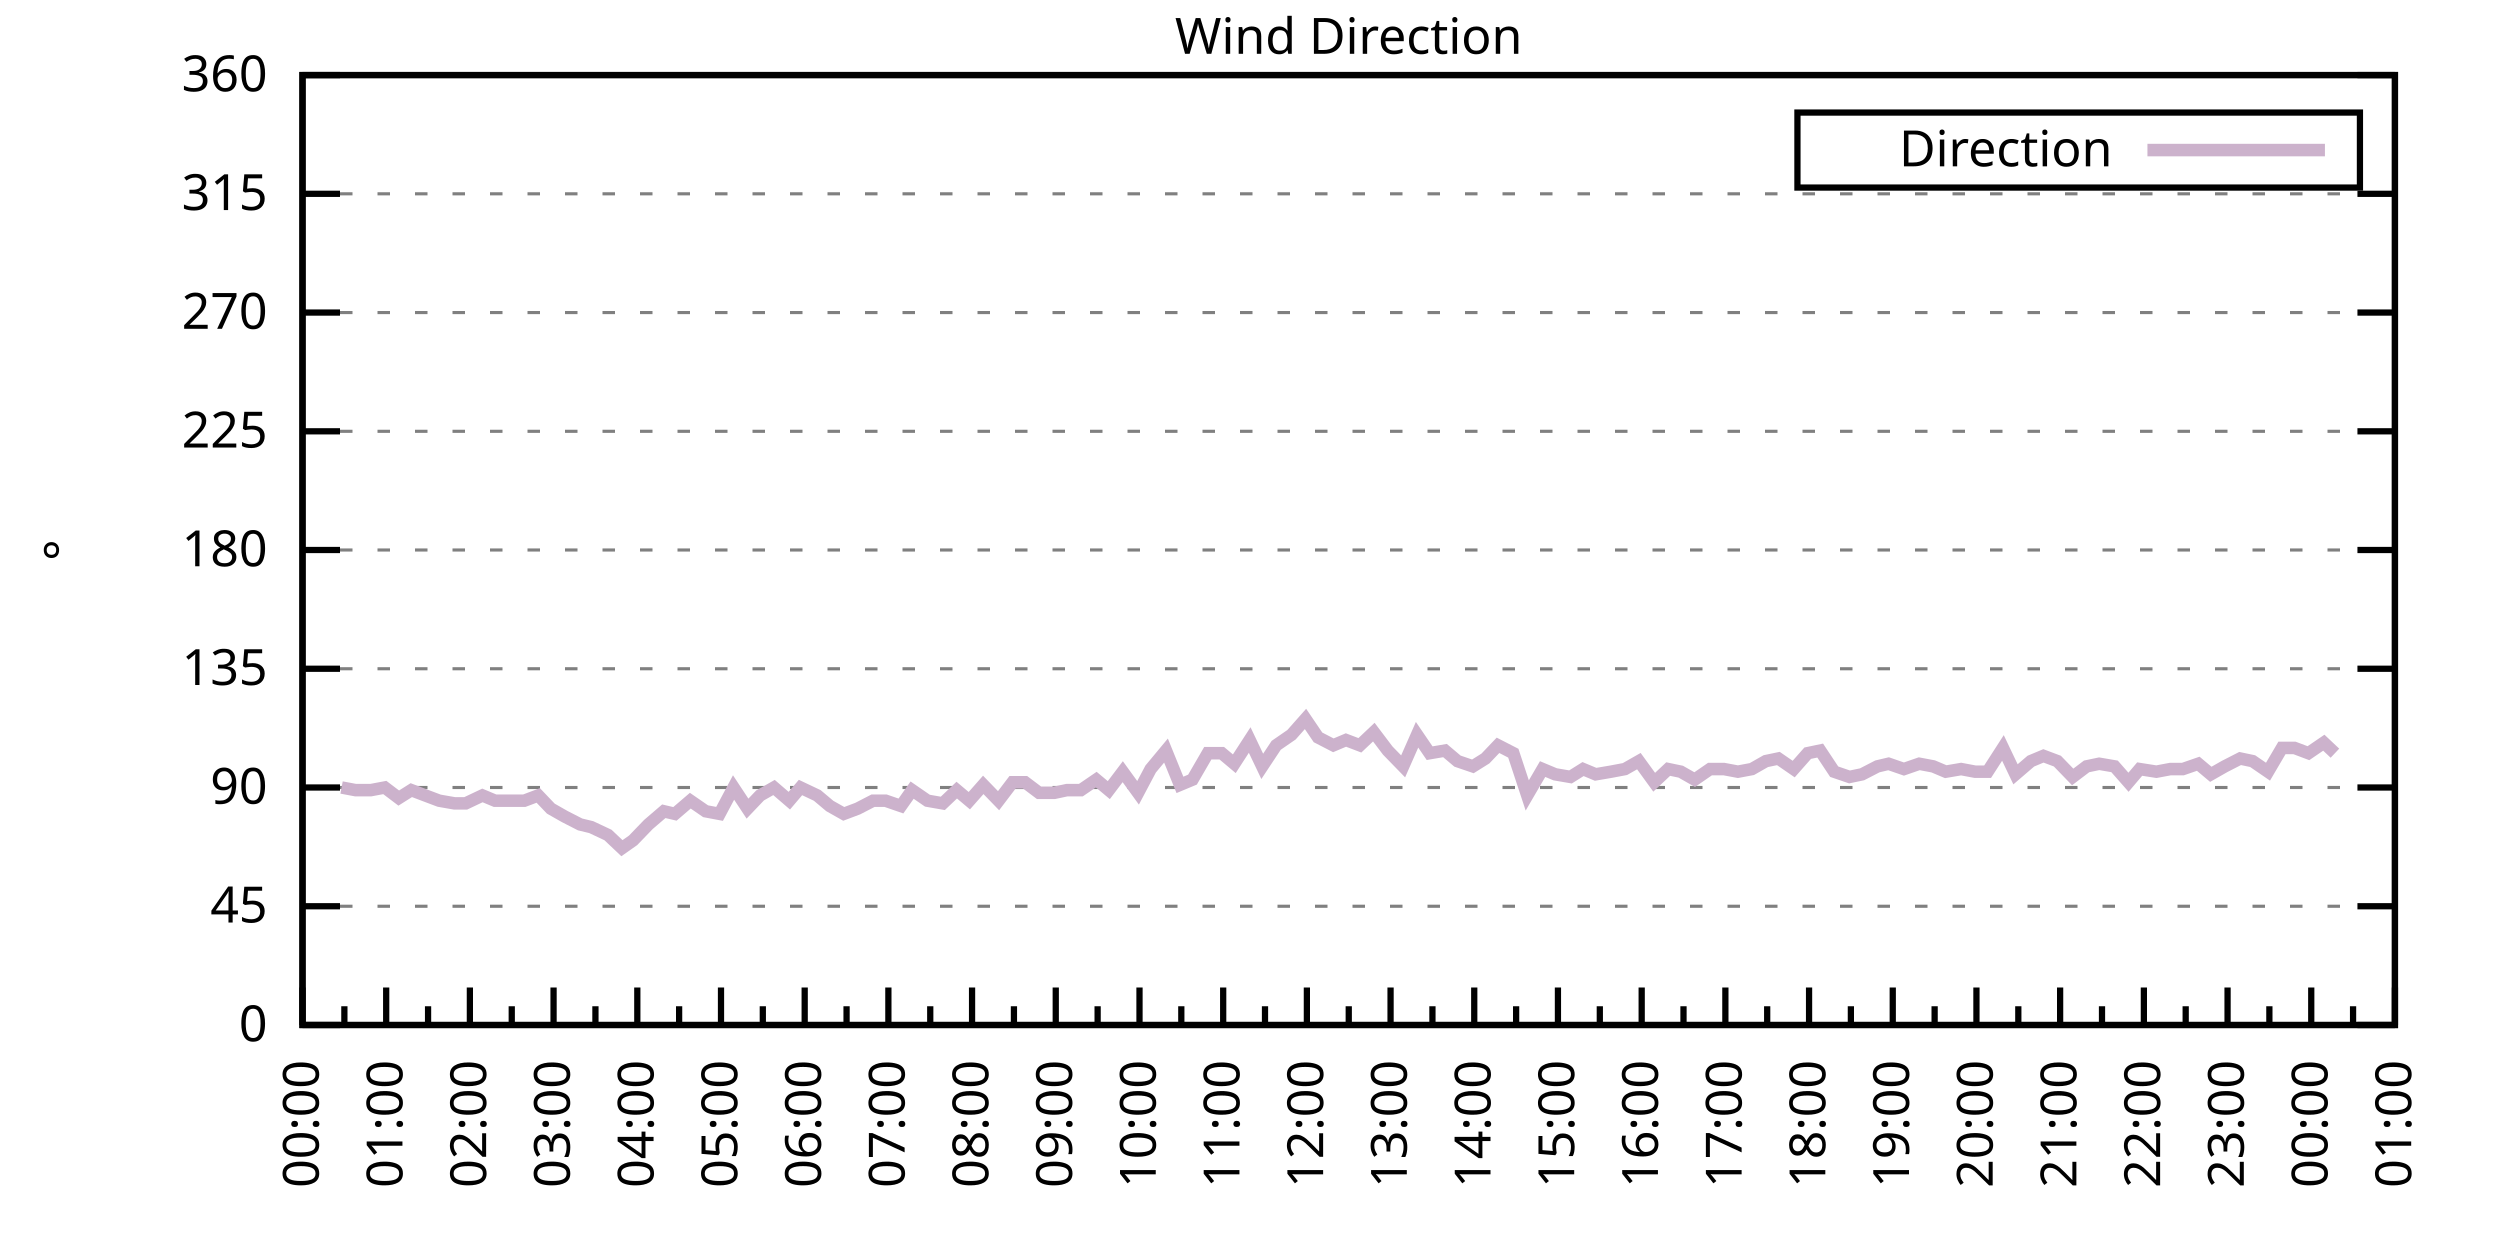
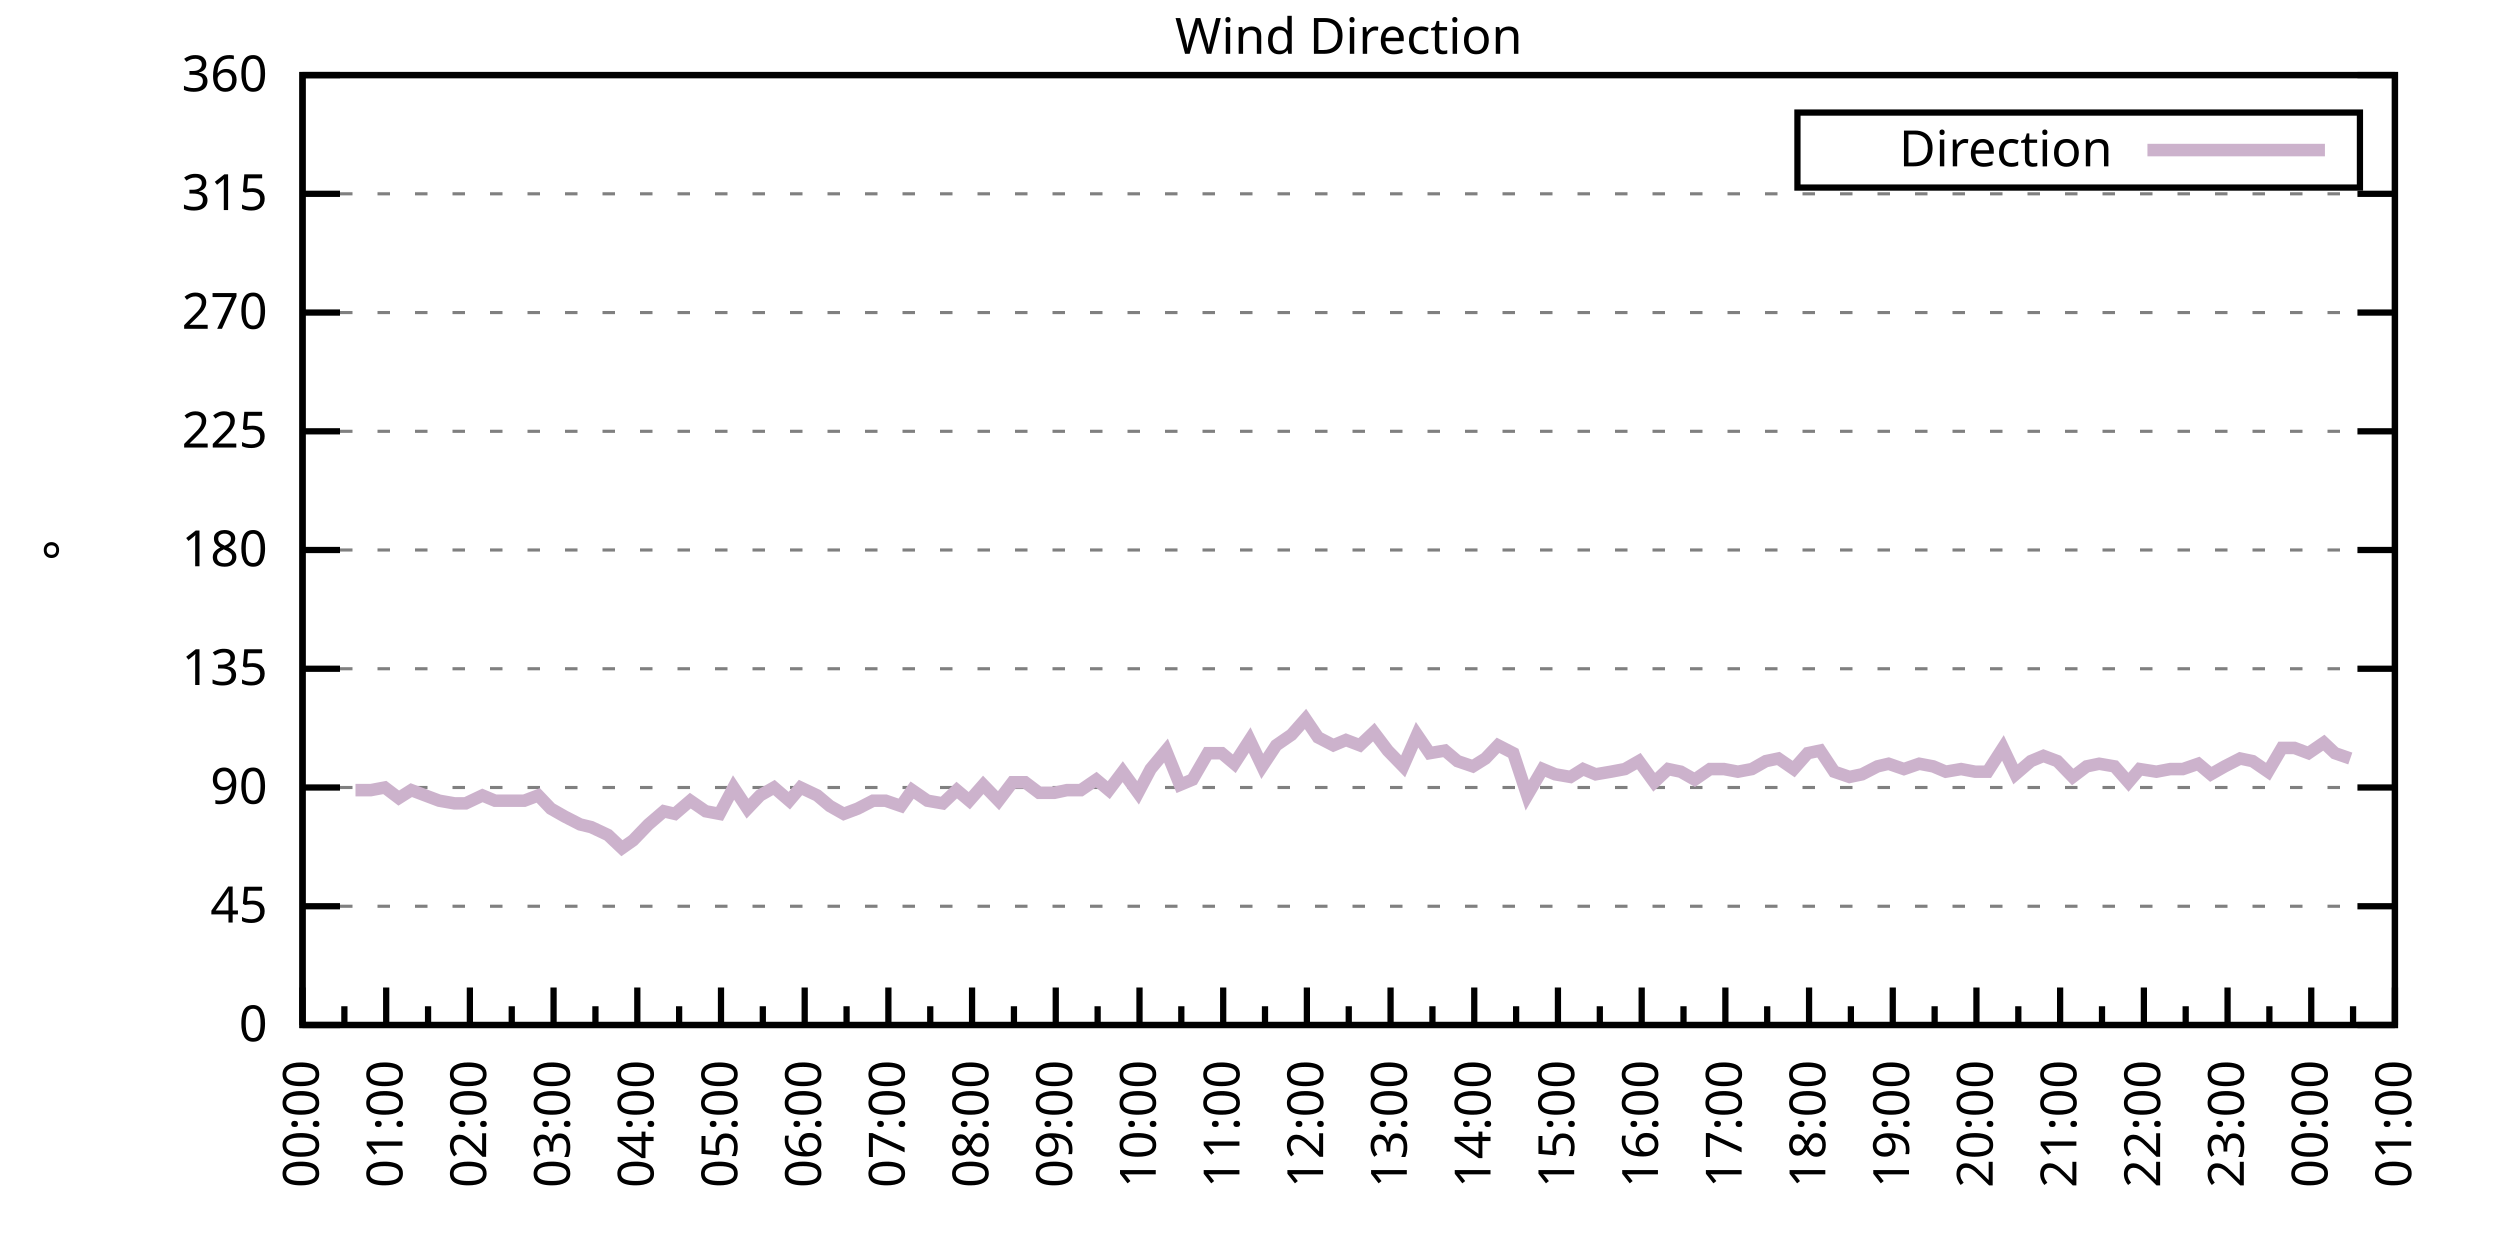
<svg xmlns="http://www.w3.org/2000/svg" xmlns:xlink="http://www.w3.org/1999/xlink" width="400" height="200" viewBox="0 0 400 200">
  <g id="gnuplot_canvas">
    <rect x="0" y="0" width="400" height="200" fill="none" />
    <defs>
      <circle id="gpDot" r="0.5" stroke-width="0.5" stroke="currentColor" />
      <path id="gpPt0" stroke-width="0.333" stroke="currentColor" d="M-1,0 h2 M0,-1 v2" />
      <path id="gpPt1" stroke-width="0.333" stroke="currentColor" d="M-1,-1 L1,1 M1,-1 L-1,1" />
      <path id="gpPt2" stroke-width="0.333" stroke="currentColor" d="M-1,0 L1,0 M0,-1 L0,1 M-1,-1 L1,1 M-1,1 L1,-1" />
      <rect id="gpPt3" stroke-width="0.333" stroke="currentColor" x="-1" y="-1" width="2" height="2" />
      <rect id="gpPt4" stroke-width="0.333" stroke="currentColor" fill="currentColor" x="-1" y="-1" width="2" height="2" />
      <circle id="gpPt5" stroke-width="0.333" stroke="currentColor" cx="0" cy="0" r="1" />
      <use xlink:href="#gpPt5" id="gpPt6" fill="currentColor" stroke="none" />
      <path id="gpPt7" stroke-width="0.333" stroke="currentColor" d="M0,-1.33 L-1.33,0.67 L1.33,0.67 z" />
      <use xlink:href="#gpPt7" id="gpPt8" fill="currentColor" stroke="none" />
      <use xlink:href="#gpPt7" id="gpPt9" stroke="currentColor" transform="rotate(180)" />
      <use xlink:href="#gpPt9" id="gpPt10" fill="currentColor" stroke="none" />
      <use xlink:href="#gpPt3" id="gpPt11" stroke="currentColor" transform="rotate(45)" />
      <use xlink:href="#gpPt11" id="gpPt12" fill="currentColor" stroke="none" />
      <path id="gpPt13" stroke-width="0.333" stroke="currentColor" d="M0,1.330 L1.265,0.411 L0.782,-1.067 L-0.782,-1.076 L-1.265,0.411 z" />
      <use xlink:href="#gpPt13" id="gpPt14" fill="currentColor" stroke="none" />
      <filter id="textbox" filterUnits="objectBoundingBox" x="0" y="0" height="1" width="1">
        <feFlood flood-color="white" flood-opacity="1" result="bgnd" />
        <feComposite in="SourceGraphic" in2="bgnd" operator="atop" />
      </filter>
      <filter id="greybox" filterUnits="objectBoundingBox" x="0" y="0" height="1" width="1">
        <feFlood flood-color="lightgrey" flood-opacity="1" result="grey" />
        <feComposite in="SourceGraphic" in2="grey" operator="atop" />
      </filter>
    </defs>
    <g fill="none" color="white" stroke="currentColor" stroke-width="1.00" stroke-linecap="butt" stroke-linejoin="miter">
</g>
    <g fill="none" color="black" stroke="currentColor" stroke-width="1.00" stroke-linecap="butt" stroke-linejoin="miter">
      <g stroke="none" shape-rendering="crispEdges">
        <polygon fill="rgb(255, 255, 255)" points="48.40,164.00 383.18,164.00 383.18,12.02 48.40,12.02 " />
      </g>
    </g>
    <g fill="none" color="black" stroke="currentColor" stroke-width="1.00" stroke-linecap="butt" stroke-linejoin="miter">
</g>
    <g fill="none" color="black" stroke="black" stroke-width="0.50" stroke-linecap="butt" stroke-linejoin="miter">
</g>
    <g fill="none" color="gray" stroke="currentColor" stroke-width="0.50" stroke-linecap="butt" stroke-linejoin="miter">
      <path stroke="gray" stroke-dasharray="2,4" class="gridline" d="M48.40,164.00 L383.19,164.00  " />
    </g>
    <g fill="none" color="gray" stroke="gray" stroke-width="1.00" stroke-linecap="butt" stroke-linejoin="miter">
</g>
    <g fill="none" color="black" stroke="currentColor" stroke-width="1.00" stroke-linecap="butt" stroke-linejoin="miter">
      <path stroke="black" d="M48.40,164.00 L54.40,164.00 M383.19,164.00 L377.19,164.00  " />
      <g transform="translate(42.80,166.60)" stroke="none" fill="black" font-family="Sans" font-size="8.00" text-anchor="end">
        <text>
          <tspan font-family="Sans"> 0</tspan>
        </text>
      </g>
    </g>
    <g fill="none" color="black" stroke="currentColor" stroke-width="1.00" stroke-linecap="butt" stroke-linejoin="miter">
</g>
    <g fill="none" color="black" stroke="black" stroke-width="0.50" stroke-linecap="butt" stroke-linejoin="miter">
</g>
    <g fill="none" color="gray" stroke="currentColor" stroke-width="0.50" stroke-linecap="butt" stroke-linejoin="miter">
      <path stroke="gray" stroke-dasharray="2,4" class="gridline" d="M48.40,145.00 L383.19,145.00  " />
    </g>
    <g fill="none" color="gray" stroke="gray" stroke-width="1.00" stroke-linecap="butt" stroke-linejoin="miter">
</g>
    <g fill="none" color="black" stroke="currentColor" stroke-width="1.00" stroke-linecap="butt" stroke-linejoin="miter">
      <path stroke="black" d="M48.40,145.00 L54.40,145.00 M383.19,145.00 L377.19,145.00  " />
      <g transform="translate(42.80,147.60)" stroke="none" fill="black" font-family="Sans" font-size="8.00" text-anchor="end">
        <text>
          <tspan font-family="Sans"> 45</tspan>
        </text>
      </g>
    </g>
    <g fill="none" color="black" stroke="currentColor" stroke-width="1.00" stroke-linecap="butt" stroke-linejoin="miter">
</g>
    <g fill="none" color="black" stroke="black" stroke-width="0.50" stroke-linecap="butt" stroke-linejoin="miter">
</g>
    <g fill="none" color="gray" stroke="currentColor" stroke-width="0.50" stroke-linecap="butt" stroke-linejoin="miter">
      <path stroke="gray" stroke-dasharray="2,4" class="gridline" d="M48.40,126.00 L383.19,126.00  " />
    </g>
    <g fill="none" color="gray" stroke="gray" stroke-width="1.00" stroke-linecap="butt" stroke-linejoin="miter">
</g>
    <g fill="none" color="black" stroke="currentColor" stroke-width="1.00" stroke-linecap="butt" stroke-linejoin="miter">
      <path stroke="black" d="M48.40,126.00 L54.40,126.00 M383.19,126.00 L377.19,126.00  " />
      <g transform="translate(42.80,128.60)" stroke="none" fill="black" font-family="Sans" font-size="8.00" text-anchor="end">
        <text>
          <tspan font-family="Sans"> 90</tspan>
        </text>
      </g>
    </g>
    <g fill="none" color="black" stroke="currentColor" stroke-width="1.00" stroke-linecap="butt" stroke-linejoin="miter">
</g>
    <g fill="none" color="black" stroke="black" stroke-width="0.50" stroke-linecap="butt" stroke-linejoin="miter">
</g>
    <g fill="none" color="gray" stroke="currentColor" stroke-width="0.50" stroke-linecap="butt" stroke-linejoin="miter">
      <path stroke="gray" stroke-dasharray="2,4" class="gridline" d="M48.40,107.00 L383.19,107.00  " />
    </g>
    <g fill="none" color="gray" stroke="gray" stroke-width="1.00" stroke-linecap="butt" stroke-linejoin="miter">
</g>
    <g fill="none" color="black" stroke="currentColor" stroke-width="1.00" stroke-linecap="butt" stroke-linejoin="miter">
      <path stroke="black" d="M48.40,107.00 L54.40,107.00 M383.19,107.00 L377.19,107.00  " />
      <g transform="translate(42.80,109.60)" stroke="none" fill="black" font-family="Sans" font-size="8.00" text-anchor="end">
        <text>
          <tspan font-family="Sans"> 135</tspan>
        </text>
      </g>
    </g>
    <g fill="none" color="black" stroke="currentColor" stroke-width="1.00" stroke-linecap="butt" stroke-linejoin="miter">
</g>
    <g fill="none" color="black" stroke="black" stroke-width="0.50" stroke-linecap="butt" stroke-linejoin="miter">
</g>
    <g fill="none" color="gray" stroke="currentColor" stroke-width="0.50" stroke-linecap="butt" stroke-linejoin="miter">
      <path stroke="gray" stroke-dasharray="2,4" class="gridline" d="M48.40,88.00 L383.19,88.00  " />
    </g>
    <g fill="none" color="gray" stroke="gray" stroke-width="1.00" stroke-linecap="butt" stroke-linejoin="miter">
</g>
    <g fill="none" color="black" stroke="currentColor" stroke-width="1.00" stroke-linecap="butt" stroke-linejoin="miter">
      <path stroke="black" d="M48.40,88.00 L54.40,88.00 M383.19,88.00 L377.19,88.00  " />
      <g transform="translate(42.80,90.60)" stroke="none" fill="black" font-family="Sans" font-size="8.00" text-anchor="end">
        <text>
          <tspan font-family="Sans"> 180</tspan>
        </text>
      </g>
    </g>
    <g fill="none" color="black" stroke="currentColor" stroke-width="1.00" stroke-linecap="butt" stroke-linejoin="miter">
</g>
    <g fill="none" color="black" stroke="black" stroke-width="0.50" stroke-linecap="butt" stroke-linejoin="miter">
</g>
    <g fill="none" color="gray" stroke="currentColor" stroke-width="0.50" stroke-linecap="butt" stroke-linejoin="miter">
      <path stroke="gray" stroke-dasharray="2,4" class="gridline" d="M48.40,69.01 L383.19,69.01  " />
    </g>
    <g fill="none" color="gray" stroke="gray" stroke-width="1.00" stroke-linecap="butt" stroke-linejoin="miter">
</g>
    <g fill="none" color="black" stroke="currentColor" stroke-width="1.00" stroke-linecap="butt" stroke-linejoin="miter">
      <path stroke="black" d="M48.40,69.01 L54.40,69.01 M383.19,69.01 L377.19,69.01  " />
      <g transform="translate(42.80,71.61)" stroke="none" fill="black" font-family="Sans" font-size="8.00" text-anchor="end">
        <text>
          <tspan font-family="Sans"> 225</tspan>
        </text>
      </g>
    </g>
    <g fill="none" color="black" stroke="currentColor" stroke-width="1.00" stroke-linecap="butt" stroke-linejoin="miter">
</g>
    <g fill="none" color="black" stroke="black" stroke-width="0.50" stroke-linecap="butt" stroke-linejoin="miter">
</g>
    <g fill="none" color="gray" stroke="currentColor" stroke-width="0.50" stroke-linecap="butt" stroke-linejoin="miter">
      <path stroke="gray" stroke-dasharray="2,4" class="gridline" d="M48.40,50.01 L383.19,50.01  " />
    </g>
    <g fill="none" color="gray" stroke="gray" stroke-width="1.00" stroke-linecap="butt" stroke-linejoin="miter">
</g>
    <g fill="none" color="black" stroke="currentColor" stroke-width="1.00" stroke-linecap="butt" stroke-linejoin="miter">
      <path stroke="black" d="M48.40,50.01 L54.40,50.01 M383.19,50.01 L377.19,50.01  " />
      <g transform="translate(42.80,52.61)" stroke="none" fill="black" font-family="Sans" font-size="8.00" text-anchor="end">
        <text>
          <tspan font-family="Sans"> 270</tspan>
        </text>
      </g>
    </g>
    <g fill="none" color="black" stroke="currentColor" stroke-width="1.00" stroke-linecap="butt" stroke-linejoin="miter">
</g>
    <g fill="none" color="black" stroke="black" stroke-width="0.50" stroke-linecap="butt" stroke-linejoin="miter">
</g>
    <g fill="none" color="gray" stroke="currentColor" stroke-width="0.50" stroke-linecap="butt" stroke-linejoin="miter">
      <path stroke="gray" stroke-dasharray="2,4" class="gridline" d="M48.40,31.01 L383.19,31.01  " />
    </g>
    <g fill="none" color="gray" stroke="gray" stroke-width="1.00" stroke-linecap="butt" stroke-linejoin="miter">
</g>
    <g fill="none" color="black" stroke="currentColor" stroke-width="1.00" stroke-linecap="butt" stroke-linejoin="miter">
      <path stroke="black" d="M48.40,31.01 L54.40,31.01 M383.19,31.01 L377.19,31.01  " />
      <g transform="translate(42.80,33.61)" stroke="none" fill="black" font-family="Sans" font-size="8.00" text-anchor="end">
        <text>
          <tspan font-family="Sans"> 315</tspan>
        </text>
      </g>
    </g>
    <g fill="none" color="black" stroke="currentColor" stroke-width="1.00" stroke-linecap="butt" stroke-linejoin="miter">
</g>
    <g fill="none" color="black" stroke="black" stroke-width="0.50" stroke-linecap="butt" stroke-linejoin="miter">
</g>
    <g fill="none" color="gray" stroke="currentColor" stroke-width="0.50" stroke-linecap="butt" stroke-linejoin="miter">
      <path stroke="gray" stroke-dasharray="2,4" class="gridline" d="M48.40,12.01 L383.19,12.01  " />
    </g>
    <g fill="none" color="gray" stroke="gray" stroke-width="1.00" stroke-linecap="butt" stroke-linejoin="miter">
</g>
    <g fill="none" color="black" stroke="currentColor" stroke-width="1.00" stroke-linecap="butt" stroke-linejoin="miter">
      <path stroke="black" d="M48.40,12.01 L54.40,12.01 M383.19,12.01 L377.19,12.01  " />
      <g transform="translate(42.80,14.61)" stroke="none" fill="black" font-family="Sans" font-size="8.00" text-anchor="end">
        <text>
          <tspan font-family="Sans"> 360</tspan>
        </text>
      </g>
    </g>
    <g fill="none" color="black" stroke="currentColor" stroke-width="1.00" stroke-linecap="butt" stroke-linejoin="miter">
      <path stroke="black" d="M48.40,164.00 L48.40,158.00  " />
      <g transform="translate(51.00,169.60) rotate(270)" stroke="none" fill="black" font-family="Sans" font-size="8.00" text-anchor="end">
        <text>
          <tspan font-family="Sans">00:00</tspan>
        </text>
      </g>
    </g>
    <g fill="none" color="black" stroke="currentColor" stroke-width="1.00" stroke-linecap="butt" stroke-linejoin="miter">
      <path stroke="black" d="M55.10,164.00 L55.10,161.00 M61.79,164.00 L61.79,158.00  " />
      <g transform="translate(64.39,169.60) rotate(270)" stroke="none" fill="black" font-family="Sans" font-size="8.00" text-anchor="end">
        <text>
          <tspan font-family="Sans">01:00</tspan>
        </text>
      </g>
    </g>
    <g fill="none" color="black" stroke="currentColor" stroke-width="1.00" stroke-linecap="butt" stroke-linejoin="miter">
      <path stroke="black" d="M68.49,164.00 L68.49,161.00 M75.18,164.00 L75.18,158.00  " />
      <g transform="translate(77.78,169.60) rotate(270)" stroke="none" fill="black" font-family="Sans" font-size="8.00" text-anchor="end">
        <text>
          <tspan font-family="Sans">02:00</tspan>
        </text>
      </g>
    </g>
    <g fill="none" color="black" stroke="currentColor" stroke-width="1.00" stroke-linecap="butt" stroke-linejoin="miter">
      <path stroke="black" d="M81.88,164.00 L81.88,161.00 M88.57,164.00 L88.57,158.00  " />
      <g transform="translate(91.17,169.60) rotate(270)" stroke="none" fill="black" font-family="Sans" font-size="8.00" text-anchor="end">
        <text>
          <tspan font-family="Sans">03:00</tspan>
        </text>
      </g>
    </g>
    <g fill="none" color="black" stroke="currentColor" stroke-width="1.00" stroke-linecap="butt" stroke-linejoin="miter">
      <path stroke="black" d="M95.27,164.00 L95.27,161.00 M101.97,164.00 L101.97,158.00  " />
      <g transform="translate(104.57,169.60) rotate(270)" stroke="none" fill="black" font-family="Sans" font-size="8.00" text-anchor="end">
        <text>
          <tspan font-family="Sans">04:00</tspan>
        </text>
      </g>
    </g>
    <g fill="none" color="black" stroke="currentColor" stroke-width="1.00" stroke-linecap="butt" stroke-linejoin="miter">
      <path stroke="black" d="M108.66,164.00 L108.66,161.00 M115.36,164.00 L115.36,158.00  " />
      <g transform="translate(117.96,169.60) rotate(270)" stroke="none" fill="black" font-family="Sans" font-size="8.00" text-anchor="end">
        <text>
          <tspan font-family="Sans">05:00</tspan>
        </text>
      </g>
    </g>
    <g fill="none" color="black" stroke="currentColor" stroke-width="1.00" stroke-linecap="butt" stroke-linejoin="miter">
      <path stroke="black" d="M122.05,164.00 L122.05,161.00 M128.75,164.00 L128.75,158.00  " />
      <g transform="translate(131.35,169.60) rotate(270)" stroke="none" fill="black" font-family="Sans" font-size="8.00" text-anchor="end">
        <text>
          <tspan font-family="Sans">06:00</tspan>
        </text>
      </g>
    </g>
    <g fill="none" color="black" stroke="currentColor" stroke-width="1.00" stroke-linecap="butt" stroke-linejoin="miter">
      <path stroke="black" d="M135.45,164.00 L135.45,161.00 M142.14,164.00 L142.14,158.00  " />
      <g transform="translate(144.74,169.60) rotate(270)" stroke="none" fill="black" font-family="Sans" font-size="8.00" text-anchor="end">
        <text>
          <tspan font-family="Sans">07:00</tspan>
        </text>
      </g>
    </g>
    <g fill="none" color="black" stroke="currentColor" stroke-width="1.00" stroke-linecap="butt" stroke-linejoin="miter">
      <path stroke="black" d="M148.84,164.00 L148.84,161.00 M155.53,164.00 L155.53,158.00  " />
      <g transform="translate(158.13,169.60) rotate(270)" stroke="none" fill="black" font-family="Sans" font-size="8.00" text-anchor="end">
        <text>
          <tspan font-family="Sans">08:00</tspan>
        </text>
      </g>
    </g>
    <g fill="none" color="black" stroke="currentColor" stroke-width="1.00" stroke-linecap="butt" stroke-linejoin="miter">
      <path stroke="black" d="M162.23,164.00 L162.23,161.00 M168.92,164.00 L168.92,158.00  " />
      <g transform="translate(171.52,169.60) rotate(270)" stroke="none" fill="black" font-family="Sans" font-size="8.00" text-anchor="end">
        <text>
          <tspan font-family="Sans">09:00</tspan>
        </text>
      </g>
    </g>
    <g fill="none" color="black" stroke="currentColor" stroke-width="1.00" stroke-linecap="butt" stroke-linejoin="miter">
      <path stroke="black" d="M175.62,164.00 L175.62,161.00 M182.32,164.00 L182.32,158.00  " />
      <g transform="translate(184.92,169.60) rotate(270)" stroke="none" fill="black" font-family="Sans" font-size="8.00" text-anchor="end">
        <text>
          <tspan font-family="Sans">10:00</tspan>
        </text>
      </g>
    </g>
    <g fill="none" color="black" stroke="currentColor" stroke-width="1.00" stroke-linecap="butt" stroke-linejoin="miter">
      <path stroke="black" d="M189.01,164.00 L189.01,161.00 M195.71,164.00 L195.71,158.00  " />
      <g transform="translate(198.31,169.60) rotate(270)" stroke="none" fill="black" font-family="Sans" font-size="8.00" text-anchor="end">
        <text>
          <tspan font-family="Sans">11:00</tspan>
        </text>
      </g>
    </g>
    <g fill="none" color="black" stroke="currentColor" stroke-width="1.00" stroke-linecap="butt" stroke-linejoin="miter">
      <path stroke="black" d="M202.40,164.00 L202.40,161.00 M209.10,164.00 L209.10,158.00  " />
      <g transform="translate(211.70,169.60) rotate(270)" stroke="none" fill="black" font-family="Sans" font-size="8.00" text-anchor="end">
        <text>
          <tspan font-family="Sans">12:00</tspan>
        </text>
      </g>
    </g>
    <g fill="none" color="black" stroke="currentColor" stroke-width="1.00" stroke-linecap="butt" stroke-linejoin="miter">
      <path stroke="black" d="M215.80,164.00 L215.80,161.00 M222.49,164.00 L222.49,158.00  " />
      <g transform="translate(225.09,169.60) rotate(270)" stroke="none" fill="black" font-family="Sans" font-size="8.00" text-anchor="end">
        <text>
          <tspan font-family="Sans">13:00</tspan>
        </text>
      </g>
    </g>
    <g fill="none" color="black" stroke="currentColor" stroke-width="1.00" stroke-linecap="butt" stroke-linejoin="miter">
      <path stroke="black" d="M229.19,164.00 L229.19,161.00 M235.88,164.00 L235.88,158.00  " />
      <g transform="translate(238.48,169.60) rotate(270)" stroke="none" fill="black" font-family="Sans" font-size="8.00" text-anchor="end">
        <text>
          <tspan font-family="Sans">14:00</tspan>
        </text>
      </g>
    </g>
    <g fill="none" color="black" stroke="currentColor" stroke-width="1.00" stroke-linecap="butt" stroke-linejoin="miter">
      <path stroke="black" d="M242.58,164.00 L242.58,161.00 M249.27,164.00 L249.27,158.00  " />
      <g transform="translate(251.87,169.60) rotate(270)" stroke="none" fill="black" font-family="Sans" font-size="8.00" text-anchor="end">
        <text>
          <tspan font-family="Sans">15:00</tspan>
        </text>
      </g>
    </g>
    <g fill="none" color="black" stroke="currentColor" stroke-width="1.00" stroke-linecap="butt" stroke-linejoin="miter">
      <path stroke="black" d="M255.97,164.00 L255.97,161.00 M262.67,164.00 L262.67,158.00  " />
      <g transform="translate(265.27,169.60) rotate(270)" stroke="none" fill="black" font-family="Sans" font-size="8.00" text-anchor="end">
        <text>
          <tspan font-family="Sans">16:00</tspan>
        </text>
      </g>
    </g>
    <g fill="none" color="black" stroke="currentColor" stroke-width="1.00" stroke-linecap="butt" stroke-linejoin="miter">
      <path stroke="black" d="M269.36,164.00 L269.36,161.00 M276.06,164.00 L276.06,158.00  " />
      <g transform="translate(278.66,169.60) rotate(270)" stroke="none" fill="black" font-family="Sans" font-size="8.00" text-anchor="end">
        <text>
          <tspan font-family="Sans">17:00</tspan>
        </text>
      </g>
    </g>
    <g fill="none" color="black" stroke="currentColor" stroke-width="1.00" stroke-linecap="butt" stroke-linejoin="miter">
      <path stroke="black" d="M282.75,164.00 L282.75,161.00 M289.45,164.00 L289.45,158.00  " />
      <g transform="translate(292.05,169.60) rotate(270)" stroke="none" fill="black" font-family="Sans" font-size="8.00" text-anchor="end">
        <text>
          <tspan font-family="Sans">18:00</tspan>
        </text>
      </g>
    </g>
    <g fill="none" color="black" stroke="currentColor" stroke-width="1.00" stroke-linecap="butt" stroke-linejoin="miter">
      <path stroke="black" d="M296.14,164.00 L296.14,161.00 M302.84,164.00 L302.84,158.00  " />
      <g transform="translate(305.44,169.60) rotate(270)" stroke="none" fill="black" font-family="Sans" font-size="8.00" text-anchor="end">
        <text>
          <tspan font-family="Sans">19:00</tspan>
        </text>
      </g>
    </g>
    <g fill="none" color="black" stroke="currentColor" stroke-width="1.00" stroke-linecap="butt" stroke-linejoin="miter">
      <path stroke="black" d="M309.54,164.00 L309.54,161.00 M316.23,164.00 L316.23,158.00  " />
      <g transform="translate(318.83,169.60) rotate(270)" stroke="none" fill="black" font-family="Sans" font-size="8.00" text-anchor="end">
        <text>
          <tspan font-family="Sans">20:00</tspan>
        </text>
      </g>
    </g>
    <g fill="none" color="black" stroke="currentColor" stroke-width="1.00" stroke-linecap="butt" stroke-linejoin="miter">
      <path stroke="black" d="M322.93,164.00 L322.93,161.00 M329.62,164.00 L329.62,158.00  " />
      <g transform="translate(332.22,169.60) rotate(270)" stroke="none" fill="black" font-family="Sans" font-size="8.00" text-anchor="end">
        <text>
          <tspan font-family="Sans">21:00</tspan>
        </text>
      </g>
    </g>
    <g fill="none" color="black" stroke="currentColor" stroke-width="1.00" stroke-linecap="butt" stroke-linejoin="miter">
      <path stroke="black" d="M336.32,164.00 L336.32,161.00 M343.02,164.00 L343.02,158.00  " />
      <g transform="translate(345.62,169.60) rotate(270)" stroke="none" fill="black" font-family="Sans" font-size="8.00" text-anchor="end">
        <text>
          <tspan font-family="Sans">22:00</tspan>
        </text>
      </g>
    </g>
    <g fill="none" color="black" stroke="currentColor" stroke-width="1.00" stroke-linecap="butt" stroke-linejoin="miter">
      <path stroke="black" d="M349.71,164.00 L349.71,161.00 M356.41,164.00 L356.41,158.00  " />
      <g transform="translate(359.01,169.60) rotate(270)" stroke="none" fill="black" font-family="Sans" font-size="8.00" text-anchor="end">
        <text>
          <tspan font-family="Sans">23:00</tspan>
        </text>
      </g>
    </g>
    <g fill="none" color="black" stroke="currentColor" stroke-width="1.00" stroke-linecap="butt" stroke-linejoin="miter">
      <path stroke="black" d="M363.10,164.00 L363.10,161.00 M369.80,164.00 L369.80,158.00  " />
      <g transform="translate(372.40,169.60) rotate(270)" stroke="none" fill="black" font-family="Sans" font-size="8.00" text-anchor="end">
        <text>
          <tspan font-family="Sans">00:00</tspan>
        </text>
      </g>
    </g>
    <g fill="none" color="black" stroke="currentColor" stroke-width="1.00" stroke-linecap="butt" stroke-linejoin="miter">
      <path stroke="black" d="M376.49,164.00 L376.49,161.00 M383.19,164.00 L383.19,158.00  " />
      <g transform="translate(385.79,169.60) rotate(270)" stroke="none" fill="black" font-family="Sans" font-size="8.00" text-anchor="end">
        <text>
          <tspan font-family="Sans">01:00</tspan>
        </text>
      </g>
    </g>
    <g fill="none" color="black" stroke="currentColor" stroke-width="1.00" stroke-linecap="butt" stroke-linejoin="miter">
</g>
    <g fill="none" color="black" stroke="currentColor" stroke-width="1.00" stroke-linecap="butt" stroke-linejoin="miter">
      <path stroke="black" d="M48.40,12.01 L48.40,164.00 L383.19,164.00 L383.19,12.01 L48.40,12.01 Z  " />
    </g>
    <g fill="none" color="black" stroke="currentColor" stroke-width="1.00" stroke-linecap="butt" stroke-linejoin="miter">
      <g transform="translate(12.80,88.01) rotate(270)" stroke="none" fill="black" font-family="Sans" font-size="8.00" text-anchor="middle">
        <text>
          <tspan font-family="Sans">°</tspan>
        </text>
      </g>
    </g>
    <g fill="none" color="black" stroke="currentColor" stroke-width="1.00" stroke-linecap="butt" stroke-linejoin="miter">
</g>
    <g fill="none" color="black" stroke="currentColor" stroke-width="1.00" stroke-linecap="butt" stroke-linejoin="miter">
      <path stroke="black" d="M287.59,30.01 L287.59,18.01 L377.59,18.01 L377.59,30.01 L287.59,30.01 Z  " />
    </g>
    <g id="Wind_direction_plot_1">
      <g fill="none" color="white" stroke="black" stroke-width="2.00" stroke-linecap="butt" stroke-linejoin="miter">
</g>
      <g fill="none" color="black" stroke="currentColor" stroke-width="2.00" stroke-linecap="butt" stroke-linejoin="miter">
        <g transform="translate(337.99,26.61)" stroke="none" fill="black" font-family="Sans" font-size="8.00" text-anchor="end">
          <text>
            <tspan font-family="Sans">Direction</tspan>
          </text>
        </g>
      </g>
      <g fill="none" color="black" stroke="currentColor" stroke-width="2.00" stroke-linecap="butt" stroke-linejoin="miter">
-         <path stroke="rgb(204, 178, 204)" d="M343.59,24.01 L371.99,24.01 M54.65,126.00 L56.88,126.42 L59.34,126.42 L61.57,126.00 L63.80,127.69 L65.81,126.42   L68.04,127.27 L70.27,128.11 L72.73,128.54 L74.51,128.54 L77.19,127.27 L79.20,128.11 L83.89,128.11 L86.12,127.27   L88.13,129.38 L90.36,130.65 L92.82,131.91 L94.60,132.34 L97.28,133.60 L99.51,135.71 L101.30,134.45 L103.75,131.91   L106.21,129.80 L107.99,130.22 L110.45,128.11 L112.90,129.80 L115.13,130.22 L117.37,126.00 L119.60,129.38 L121.61,127.27   L123.84,126.00 L126.29,128.11 L128.08,126.00 L130.76,127.27 L132.77,128.96 L135.00,130.22 L137.23,129.38 L139.69,128.11   L141.69,128.11 L144.15,128.96 L145.94,126.42 L148.39,128.11 L150.85,128.54 L153.08,126.42 L155.09,128.11 L157.32,125.58   L159.77,128.11 L162.01,125.16 L164.01,125.16 L166.25,126.85 L168.70,126.85 L170.71,126.42 L172.94,126.42 L175.40,124.74   L177.41,126.42 L179.64,123.47 L182.09,126.85 L184.10,123.05 L186.56,120.09 L188.79,125.58 L190.80,124.74 L193.25,120.51   L195.48,120.51 L197.49,122.20 L199.95,118.40 L201.96,122.62 L204.19,119.25 L206.64,117.56 L208.88,115.03 L210.88,117.98   L213.34,119.25 L215.35,118.40 L217.58,119.25 L219.81,117.14 L222.04,120.09 L224.50,122.62 L226.73,117.56 L228.74,120.51   L231.20,120.09 L233.20,121.78 L235.66,122.62 L237.67,121.36 L239.68,119.25 L242.13,120.51 L244.36,127.27 L246.82,123.05   L248.83,123.89 L251.28,124.31 L253.29,123.05 L255.30,123.89 L257.76,123.47 L259.99,123.05 L262.22,121.78 L264.67,125.16   L266.91,123.05 L268.92,123.47 L271.15,124.74 L273.60,123.05 L275.83,123.05 L278.07,123.47 L280.30,123.05 L282.53,121.78   L284.54,121.36 L286.99,123.05 L289.23,120.51 L291.23,120.09 L293.47,123.47 L295.92,124.31 L297.93,123.89 L300.39,122.62   L302.17,122.20 L304.63,123.05 L307.08,122.20 L309.31,122.62 L311.32,123.47 L313.78,123.05 L316.01,123.47 L318.02,123.47   L320.47,119.67 L322.48,123.89 L324.94,121.78 L326.95,120.94 L329.18,121.78 L331.63,124.31 L333.86,122.62 L335.87,122.20   L338.33,122.62 L340.56,125.16 L342.35,123.05 L345.02,123.47 L347.26,123.05 L349.26,123.05 L351.72,122.20 L353.73,123.89   L355.96,122.62 L358.42,121.36 L360.42,121.78 L362.88,123.47 L365.11,119.67 L367.12,119.67 L369.35,120.51 L371.81,118.83   L373.59,120.51  " />
+         <path stroke="rgb(204, 178, 204)" d="M343.59,24.01 L371.99,24.01 M56.88,126.42 L59.34,126.42 L61.57,126.00 L63.80,127.69 L65.81,126.42 L68.04,127.27   L70.27,128.11 L72.73,128.54 L74.51,128.54 L77.19,127.27 L79.20,128.11 L83.89,128.11 L86.12,127.27 L88.13,129.38   L90.36,130.65 L92.82,131.91 L94.60,132.34 L97.28,133.60 L99.51,135.71 L101.30,134.45 L103.75,131.91 L106.21,129.80   L107.99,130.22 L110.45,128.11 L112.90,129.80 L115.13,130.22 L117.37,126.00 L119.60,129.38 L121.61,127.27 L123.84,126.00   L126.29,128.11 L128.08,126.00 L130.76,127.27 L132.77,128.96 L135.00,130.22 L137.23,129.38 L139.69,128.11 L141.69,128.11   L144.15,128.96 L145.94,126.42 L148.39,128.11 L150.85,128.54 L153.08,126.42 L155.09,128.11 L157.32,125.58 L159.77,128.11   L162.01,125.16 L164.01,125.16 L166.25,126.85 L168.70,126.85 L170.71,126.42 L172.94,126.42 L175.40,124.74 L177.41,126.42   L179.64,123.47 L182.09,126.85 L184.10,123.05 L186.56,120.09 L188.79,125.58 L190.80,124.74 L193.25,120.51 L195.48,120.51   L197.49,122.20 L199.95,118.40 L201.96,122.62 L204.19,119.25 L206.64,117.56 L208.88,115.03 L210.88,117.98 L213.34,119.25   L215.35,118.40 L217.58,119.25 L219.81,117.14 L222.04,120.09 L224.50,122.62 L226.73,117.56 L228.74,120.51 L231.20,120.09   L233.20,121.78 L235.66,122.62 L237.67,121.36 L239.68,119.25 L242.13,120.51 L244.36,127.27 L246.82,123.05 L248.83,123.89   L251.28,124.31 L253.29,123.05 L255.30,123.89 L257.76,123.47 L259.99,123.05 L262.22,121.78 L264.67,125.16 L266.91,123.05   L268.92,123.47 L271.15,124.74 L273.60,123.05 L275.83,123.05 L278.07,123.47 L280.30,123.05 L282.53,121.78 L284.54,121.36   L286.99,123.05 L289.23,120.51 L291.23,120.09 L293.47,123.47 L295.92,124.31 L297.93,123.89 L300.39,122.62 L302.17,122.20   L304.63,123.05 L307.08,122.20 L309.31,122.62 L311.32,123.47 L313.78,123.05 L316.01,123.47 L318.02,123.47 L320.47,119.67   L322.48,123.89 L324.94,121.78 L326.95,120.94 L329.18,121.78 L331.63,124.31 L333.86,122.62 L335.87,122.20 L338.33,122.62   L340.56,125.16 L342.35,123.05 L345.02,123.47 L347.26,123.05 L349.26,123.05 L351.72,122.20 L353.73,123.89 L355.96,122.62   L358.42,121.36 L360.42,121.78 L362.88,123.47 L365.11,119.67 L367.12,119.67 L369.35,120.51 L371.81,118.83 L373.59,120.51   L376.05,121.36  " />
      </g>
    </g>
    <g fill="none" color="black" stroke="currentColor" stroke-width="2.00" stroke-linecap="butt" stroke-linejoin="miter">
</g>
    <g fill="none" color="black" stroke="black" stroke-width="1.00" stroke-linecap="butt" stroke-linejoin="miter">
</g>
    <g fill="none" color="black" stroke="currentColor" stroke-width="1.00" stroke-linecap="butt" stroke-linejoin="miter">
      <path stroke="black" d="M48.40,12.01 L48.40,164.00 L383.19,164.00 L383.19,12.01 L48.40,12.01 Z  " />
    </g>
    <g fill="none" color="black" stroke="currentColor" stroke-width="1.00" stroke-linecap="butt" stroke-linejoin="miter">
      <g transform="translate(215.79,8.61)" stroke="none" fill="black" font-family="Sans" font-size="8.00" text-anchor="middle">
        <text>
          <tspan font-family="Sans">Wind Direction</tspan>
        </text>
      </g>
    </g>
    <g fill="none" color="black" stroke="currentColor" stroke-width="1.00" stroke-linecap="butt" stroke-linejoin="miter">
</g>
  </g>
</svg>
